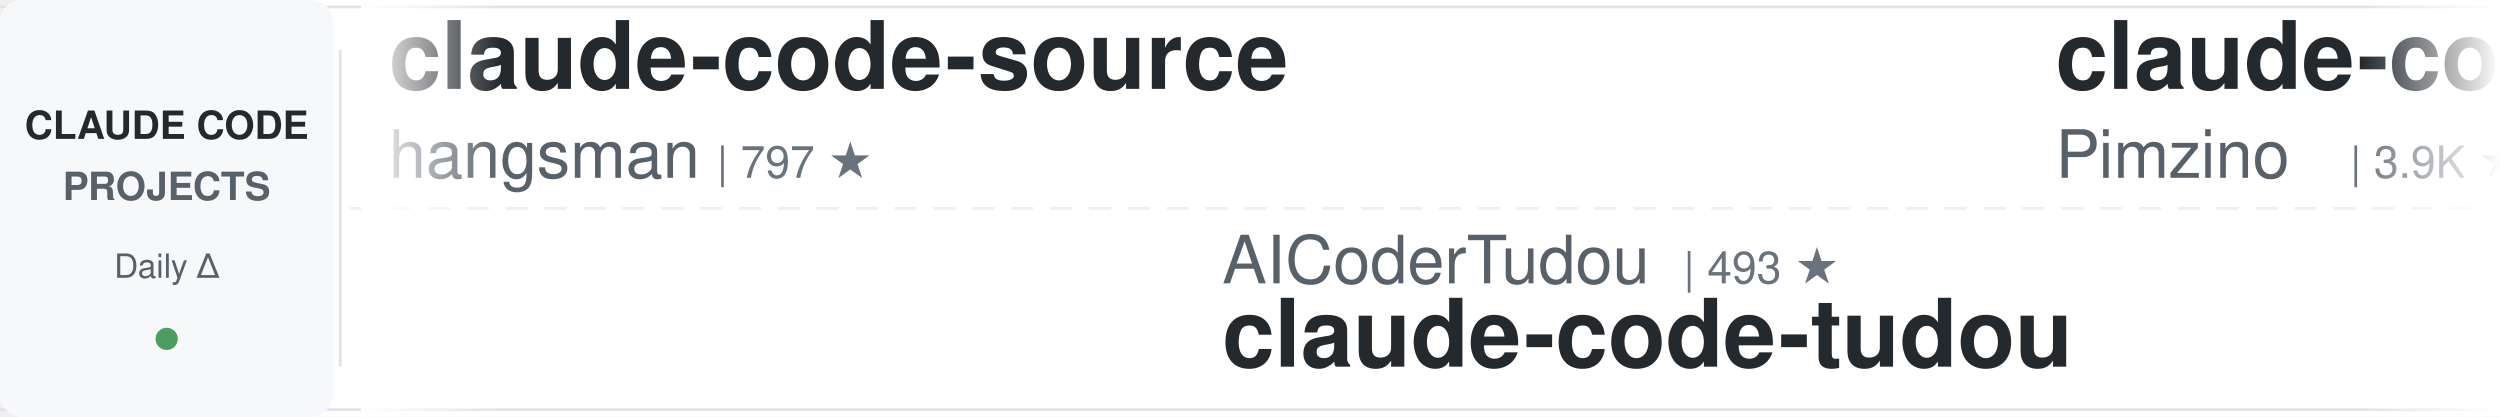
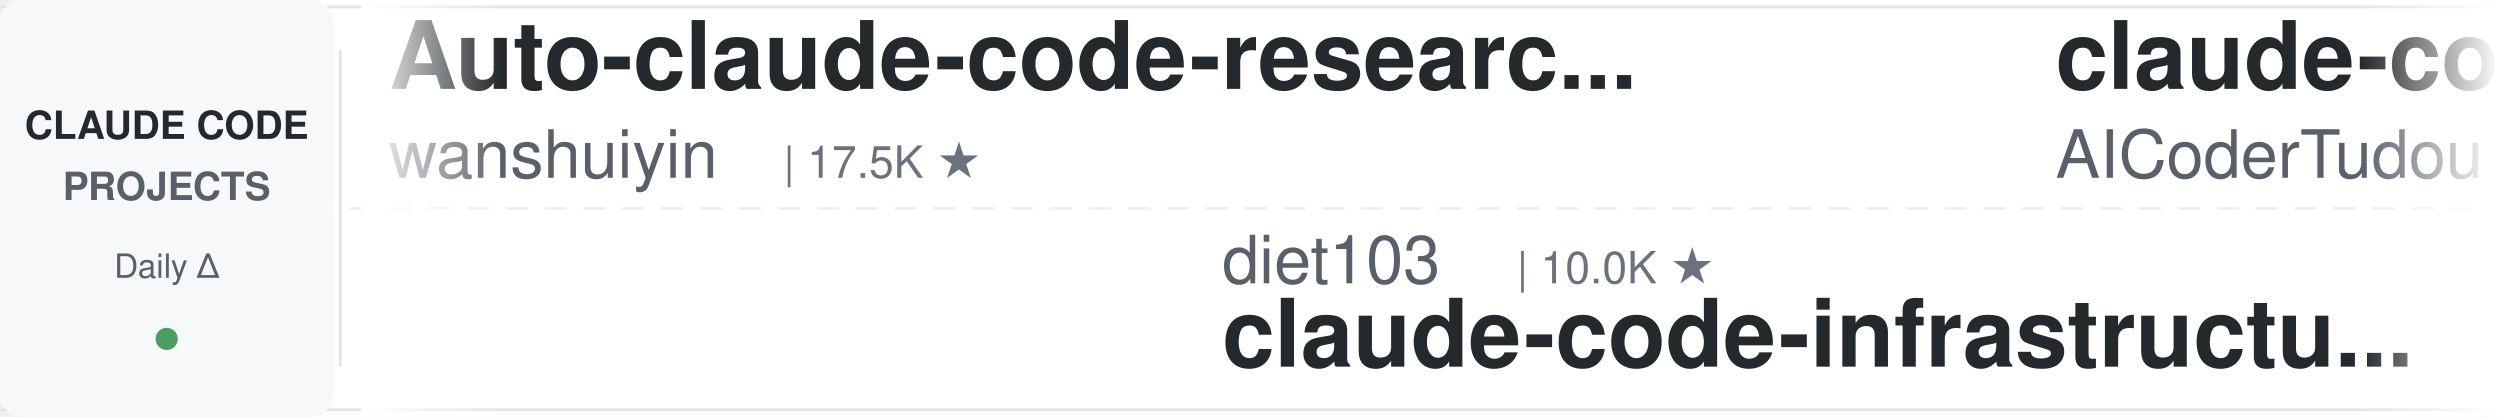
<svg xmlns="http://www.w3.org/2000/svg" width="900" height="150">
  <defs>
    <linearGradient id="leftFade" x1="0%" y1="0%" x2="100%" y2="0%">
      <stop offset="0%" style="stop-color:#ffffff;stop-opacity:1" />
      <stop offset="100%" style="stop-color:#ffffff;stop-opacity:0" />
    </linearGradient>
    <linearGradient id="rightFade" x1="0%" y1="0%" x2="100%" y2="0%">
      <stop offset="0%" style="stop-color:#ffffff;stop-opacity:0" />
      <stop offset="100%" style="stop-color:#ffffff;stop-opacity:1" />
    </linearGradient>
  </defs>
  <rect width="900" height="150" fill="#ffffff" rx="8" />
  <rect x="0" y="2" width="900" height="1" fill="#e1e4e8" />
  <rect x="0" y="147" width="900" height="1" fill="#e1e4e8" />
  <line x1="0" y1="75" x2="900" y2="75" stroke="#e1e4e8" stroke-width="1" stroke-dasharray="8 6" opacity="0.6" />
  <rect x="0" y="0" width="120" height="150" fill="#f6f8fa" rx="8" />
  <text x="60" y="50" font-family="-apple-system, BlinkMacSystemFont, 'Segoe UI', Helvetica, Arial, sans-serif" font-size="14" font-weight="600" fill="#24292e" text-anchor="middle">CLAUDE CODE</text>
  <text x="60" y="72" font-family="-apple-system, BlinkMacSystemFont, 'Segoe UI', Helvetica, Arial, sans-serif" font-size="14" font-weight="600" fill="#586069" text-anchor="middle">PROJECTS</text>
  <text x="60" y="100" font-family="-apple-system, BlinkMacSystemFont, 'Segoe UI', Helvetica, Arial, sans-serif" font-size="12" font-weight="500" fill="#586069" text-anchor="middle">Daily Δ</text>
  <circle cx="60" cy="122" r="4" fill="#22863a" opacity="0.8" />
  <rect x="122" y="18" width="1" height="114" fill="#e1e4e8" />
  <clipPath id="tickerClip">
    <rect x="130" y="0" width="770" height="150" />
  </clipPath>
  <g clip-path="url(#tickerClip)">
    <g id="tickerItems">
      <animateTransform attributeName="transform" attributeType="XML" type="translate" from="0 0" to="-3000 0" dur="54s" repeatCount="indefinite" />
      <g transform="translate(0, 0)">
-         <text x="140" y="32" font-family="-apple-system, BlinkMacSystemFont, 'Segoe UI', Helvetica, Arial, sans-serif" font-size="34" font-weight="600" fill="#24292e">claude-code-source</text>
-         <text x="140" y="64" font-family="-apple-system, BlinkMacSystemFont, 'Segoe UI', Helvetica, Arial, sans-serif" font-size="24" font-weight="400" fill="#586069">hangsman</text>
-         <text x="258" y="64" font-family="-apple-system, BlinkMacSystemFont, 'Segoe UI', Helvetica, Arial, sans-serif" font-size="16" font-weight="500" fill="#6a737d">| 797 ★</text>
+         <text x="140" y="32" font-family="-apple-system, BlinkMacSystemFont, 'Segoe UI', Helvetica, Arial, sans-serif" font-size="34" font-weight="600" fill="#24292e">Auto-claude-code-researc...</text>
+         <text x="140" y="64" font-family="-apple-system, BlinkMacSystemFont, 'Segoe UI', Helvetica, Arial, sans-serif" font-size="24" font-weight="400" fill="#586069">wanshuiyin</text>
+         <text x="282" y="64" font-family="-apple-system, BlinkMacSystemFont, 'Segoe UI', Helvetica, Arial, sans-serif" font-size="16" font-weight="500" fill="#6a737d">| 17.5K ★</text>
      </g>
      <g transform="translate(300, 0)">
-         <text x="140" y="102" font-family="-apple-system, BlinkMacSystemFont, 'Segoe UI', Helvetica, Arial, sans-serif" font-size="24" font-weight="400" fill="#586069">AICoderTudou</text>
-         <text x="306" y="102" font-family="-apple-system, BlinkMacSystemFont, 'Segoe UI', Helvetica, Arial, sans-serif" font-size="16" font-weight="500" fill="#6a737d">| 493 ★</text>
-         <text x="140" y="132" font-family="-apple-system, BlinkMacSystemFont, 'Segoe UI', Helvetica, Arial, sans-serif" font-size="34" font-weight="600" fill="#24292e">claude-code-tudou</text>
-       </g>
-       <g transform="translate(600, 0)">
-         <text x="140" y="32" font-family="-apple-system, BlinkMacSystemFont, 'Segoe UI', Helvetica, Arial, sans-serif" font-size="34" font-weight="600" fill="#24292e">claude-code-spec-workflo...</text>
-         <text x="140" y="64" font-family="-apple-system, BlinkMacSystemFont, 'Segoe UI', Helvetica, Arial, sans-serif" font-size="24" font-weight="400" fill="#586069">Pimzino</text>
-         <text x="246" y="64" font-family="-apple-system, BlinkMacSystemFont, 'Segoe UI', Helvetica, Arial, sans-serif" font-size="16" font-weight="500" fill="#6a737d">| 3.9K ★</text>
-       </g>
-       <g transform="translate(900, 0)">
-         <text x="140" y="102" font-family="-apple-system, BlinkMacSystemFont, 'Segoe UI', Helvetica, Arial, sans-serif" font-size="24" font-weight="400" fill="#586069">VILA-Lab</text>
-         <text x="258" y="102" font-family="-apple-system, BlinkMacSystemFont, 'Segoe UI', Helvetica, Arial, sans-serif" font-size="16" font-weight="500" fill="#6a737d">| 2.2K ★</text>
-         <text x="140" y="132" font-family="-apple-system, BlinkMacSystemFont, 'Segoe UI', Helvetica, Arial, sans-serif" font-size="34" font-weight="600" fill="#24292e">Dive-into-Claude-Code</text>
-       </g>
-       <g transform="translate(1200, 0)">
-         <text x="140" y="32" font-family="-apple-system, BlinkMacSystemFont, 'Segoe UI', Helvetica, Arial, sans-serif" font-size="34" font-weight="600" fill="#24292e">claude-code-local</text>
-         <text x="140" y="64" font-family="-apple-system, BlinkMacSystemFont, 'Segoe UI', Helvetica, Arial, sans-serif" font-size="24" font-weight="400" fill="#586069">nicedreamzapp</text>
-         <text x="318" y="64" font-family="-apple-system, BlinkMacSystemFont, 'Segoe UI', Helvetica, Arial, sans-serif" font-size="16" font-weight="500" fill="#6a737d">| 3.4K ★</text>
-       </g>
-       <g transform="translate(1500, 0)">
        <text x="140" y="102" font-family="-apple-system, BlinkMacSystemFont, 'Segoe UI', Helvetica, Arial, sans-serif" font-size="24" font-weight="400" fill="#586069">diet103</text>
        <text x="246" y="102" font-family="-apple-system, BlinkMacSystemFont, 'Segoe UI', Helvetica, Arial, sans-serif" font-size="16" font-weight="500" fill="#6a737d">| 10.0K ★</text>
        <text x="140" y="132" font-family="-apple-system, BlinkMacSystemFont, 'Segoe UI', Helvetica, Arial, sans-serif" font-size="34" font-weight="600" fill="#24292e">claude-code-infrastructu...</text>
      </g>
+       <g transform="translate(600, 0)">
+         <text x="140" y="32" font-family="-apple-system, BlinkMacSystemFont, 'Segoe UI', Helvetica, Arial, sans-serif" font-size="34" font-weight="600" fill="#24292e">claude-code-tudou</text>
+         <text x="140" y="64" font-family="-apple-system, BlinkMacSystemFont, 'Segoe UI', Helvetica, Arial, sans-serif" font-size="24" font-weight="400" fill="#586069">AICoderTudou</text>
+         <text x="306" y="64" font-family="-apple-system, BlinkMacSystemFont, 'Segoe UI', Helvetica, Arial, sans-serif" font-size="16" font-weight="500" fill="#6a737d">| 493 ★</text>
+       </g>
+       <g transform="translate(900, 0)">
+         <text x="140" y="102" font-family="-apple-system, BlinkMacSystemFont, 'Segoe UI', Helvetica, Arial, sans-serif" font-size="24" font-weight="400" fill="#586069">Yuyz0112</text>
+         <text x="258" y="102" font-family="-apple-system, BlinkMacSystemFont, 'Segoe UI', Helvetica, Arial, sans-serif" font-size="16" font-weight="500" fill="#6a737d">| 2.4K ★</text>
+         <text x="140" y="132" font-family="-apple-system, BlinkMacSystemFont, 'Segoe UI', Helvetica, Arial, sans-serif" font-size="34" font-weight="600" fill="#24292e">claude-code-reverse</text>
+       </g>
+       <g transform="translate(1200, 0)">
+         <text x="140" y="32" font-family="-apple-system, BlinkMacSystemFont, 'Segoe UI', Helvetica, Arial, sans-serif" font-size="34" font-weight="600" fill="#24292e">andrej-karpathy-skills</text>
+         <text x="140" y="64" font-family="-apple-system, BlinkMacSystemFont, 'Segoe UI', Helvetica, Arial, sans-serif" font-size="24" font-weight="400" fill="#586069">multica-ai</text>
+         <text x="282" y="64" font-family="-apple-system, BlinkMacSystemFont, 'Segoe UI', Helvetica, Arial, sans-serif" font-size="16" font-weight="500" fill="#6a737d">| 219.9K ★</text>
+       </g>
+       <g transform="translate(1500, 0)">
+         <text x="140" y="102" font-family="-apple-system, BlinkMacSystemFont, 'Segoe UI', Helvetica, Arial, sans-serif" font-size="24" font-weight="400" fill="#586069">repowise-dev</text>
+         <text x="306" y="102" font-family="-apple-system, BlinkMacSystemFont, 'Segoe UI', Helvetica, Arial, sans-serif" font-size="16" font-weight="500" fill="#6a737d">| 1.2K ★</text>
+         <text x="140" y="132" font-family="-apple-system, BlinkMacSystemFont, 'Segoe UI', Helvetica, Arial, sans-serif" font-size="34" font-weight="600" fill="#24292e">claude-code-prompts</text>
+       </g>
      <g transform="translate(1800, 0)">
-         <text x="140" y="32" font-family="-apple-system, BlinkMacSystemFont, 'Segoe UI', Helvetica, Arial, sans-serif" font-size="34" font-weight="600" fill="#24292e">claude-code-security-rev...</text>
-         <text x="140" y="64" font-family="-apple-system, BlinkMacSystemFont, 'Segoe UI', Helvetica, Arial, sans-serif" font-size="24" font-weight="400" fill="#586069">anthropics</text>
-         <text x="282" y="64" font-family="-apple-system, BlinkMacSystemFont, 'Segoe UI', Helvetica, Arial, sans-serif" font-size="16" font-weight="500" fill="#6a737d">| 6.4K ★</text>
+         <text x="140" y="32" font-family="-apple-system, BlinkMacSystemFont, 'Segoe UI', Helvetica, Arial, sans-serif" font-size="34" font-weight="600" fill="#24292e">arcads-claude-code</text>
+         <text x="140" y="64" font-family="-apple-system, BlinkMacSystemFont, 'Segoe UI', Helvetica, Arial, sans-serif" font-size="24" font-weight="400" fill="#586069">krusemediallc</text>
+         <text x="318" y="64" font-family="-apple-system, BlinkMacSystemFont, 'Segoe UI', Helvetica, Arial, sans-serif" font-size="16" font-weight="500" fill="#6a737d">| 1.6K ★</text>
      </g>
      <g transform="translate(2100, 0)">
-         <text x="140" y="102" font-family="-apple-system, BlinkMacSystemFont, 'Segoe UI', Helvetica, Arial, sans-serif" font-size="24" font-weight="400" fill="#586069">davila7</text>
-         <text x="246" y="102" font-family="-apple-system, BlinkMacSystemFont, 'Segoe UI', Helvetica, Arial, sans-serif" font-size="16" font-weight="500" fill="#6a737d">| 32.7K ★</text>
-         <text x="140" y="132" font-family="-apple-system, BlinkMacSystemFont, 'Segoe UI', Helvetica, Arial, sans-serif" font-size="34" font-weight="600" fill="#24292e">claude-code-templates</text>
+         <text x="140" y="102" font-family="-apple-system, BlinkMacSystemFont, 'Segoe UI', Helvetica, Arial, sans-serif" font-size="24" font-weight="400" fill="#586069">Chachamaru127</text>
+         <text x="318" y="102" font-family="-apple-system, BlinkMacSystemFont, 'Segoe UI', Helvetica, Arial, sans-serif" font-size="16" font-weight="500" fill="#6a737d">| 3.2K ★</text>
+         <text x="140" y="132" font-family="-apple-system, BlinkMacSystemFont, 'Segoe UI', Helvetica, Arial, sans-serif" font-size="34" font-weight="600" fill="#24292e">claude-code-harness</text>
      </g>
      <g transform="translate(2400, 0)">
-         <text x="140" y="32" font-family="-apple-system, BlinkMacSystemFont, 'Segoe UI', Helvetica, Arial, sans-serif" font-size="34" font-weight="600" fill="#24292e">claude_code_src</text>
-         <text x="140" y="64" font-family="-apple-system, BlinkMacSystemFont, 'Segoe UI', Helvetica, Arial, sans-serif" font-size="24" font-weight="400" fill="#586069">ponponon</text>
-         <text x="258" y="64" font-family="-apple-system, BlinkMacSystemFont, 'Segoe UI', Helvetica, Arial, sans-serif" font-size="16" font-weight="500" fill="#6a737d">| 2.3K ★</text>
+         <text x="140" y="32" font-family="-apple-system, BlinkMacSystemFont, 'Segoe UI', Helvetica, Arial, sans-serif" font-size="34" font-weight="600" fill="#24292e">claude-coder</text>
+         <text x="140" y="64" font-family="-apple-system, BlinkMacSystemFont, 'Segoe UI', Helvetica, Arial, sans-serif" font-size="24" font-weight="400" fill="#586069">kodu-ai</text>
+         <text x="246" y="64" font-family="-apple-system, BlinkMacSystemFont, 'Segoe UI', Helvetica, Arial, sans-serif" font-size="16" font-weight="500" fill="#6a737d">| 5.2K ★</text>
      </g>
      <g transform="translate(2700, 0)">
-         <text x="140" y="102" font-family="-apple-system, BlinkMacSystemFont, 'Segoe UI', Helvetica, Arial, sans-serif" font-size="24" font-weight="400" fill="#586069">daymade</text>
-         <text x="246" y="102" font-family="-apple-system, BlinkMacSystemFont, 'Segoe UI', Helvetica, Arial, sans-serif" font-size="16" font-weight="500" fill="#6a737d">| 1.5K ★</text>
-         <text x="140" y="132" font-family="-apple-system, BlinkMacSystemFont, 'Segoe UI', Helvetica, Arial, sans-serif" font-size="34" font-weight="600" fill="#24292e">claude-code-skills</text>
+         <text x="140" y="102" font-family="-apple-system, BlinkMacSystemFont, 'Segoe UI', Helvetica, Arial, sans-serif" font-size="24" font-weight="400" fill="#586069">Donchitos</text>
+         <text x="270" y="102" font-family="-apple-system, BlinkMacSystemFont, 'Segoe UI', Helvetica, Arial, sans-serif" font-size="16" font-weight="500" fill="#6a737d">| 26.6K ★</text>
+         <text x="140" y="132" font-family="-apple-system, BlinkMacSystemFont, 'Segoe UI', Helvetica, Arial, sans-serif" font-size="34" font-weight="600" fill="#24292e">Claude-Code-Game-Studios</text>
      </g>
      <g transform="translate(3000, 0)">
-         <text x="140" y="32" font-family="-apple-system, BlinkMacSystemFont, 'Segoe UI', Helvetica, Arial, sans-serif" font-size="34" font-weight="600" fill="#24292e">claude-code-source</text>
-         <text x="140" y="64" font-family="-apple-system, BlinkMacSystemFont, 'Segoe UI', Helvetica, Arial, sans-serif" font-size="24" font-weight="400" fill="#586069">hangsman</text>
-         <text x="258" y="64" font-family="-apple-system, BlinkMacSystemFont, 'Segoe UI', Helvetica, Arial, sans-serif" font-size="16" font-weight="500" fill="#6a737d">| 797 ★</text>
+         <text x="140" y="32" font-family="-apple-system, BlinkMacSystemFont, 'Segoe UI', Helvetica, Arial, sans-serif" font-size="34" font-weight="600" fill="#24292e">Auto-claude-code-researc...</text>
+         <text x="140" y="64" font-family="-apple-system, BlinkMacSystemFont, 'Segoe UI', Helvetica, Arial, sans-serif" font-size="24" font-weight="400" fill="#586069">wanshuiyin</text>
+         <text x="282" y="64" font-family="-apple-system, BlinkMacSystemFont, 'Segoe UI', Helvetica, Arial, sans-serif" font-size="16" font-weight="500" fill="#6a737d">| 17.5K ★</text>
      </g>
      <g transform="translate(3300, 0)">
-         <text x="140" y="102" font-family="-apple-system, BlinkMacSystemFont, 'Segoe UI', Helvetica, Arial, sans-serif" font-size="24" font-weight="400" fill="#586069">AICoderTudou</text>
-         <text x="306" y="102" font-family="-apple-system, BlinkMacSystemFont, 'Segoe UI', Helvetica, Arial, sans-serif" font-size="16" font-weight="500" fill="#6a737d">| 493 ★</text>
-         <text x="140" y="132" font-family="-apple-system, BlinkMacSystemFont, 'Segoe UI', Helvetica, Arial, sans-serif" font-size="34" font-weight="600" fill="#24292e">claude-code-tudou</text>
+         <text x="140" y="102" font-family="-apple-system, BlinkMacSystemFont, 'Segoe UI', Helvetica, Arial, sans-serif" font-size="24" font-weight="400" fill="#586069">diet103</text>
+         <text x="246" y="102" font-family="-apple-system, BlinkMacSystemFont, 'Segoe UI', Helvetica, Arial, sans-serif" font-size="16" font-weight="500" fill="#6a737d">| 10.0K ★</text>
+         <text x="140" y="132" font-family="-apple-system, BlinkMacSystemFont, 'Segoe UI', Helvetica, Arial, sans-serif" font-size="34" font-weight="600" fill="#24292e">claude-code-infrastructu...</text>
      </g>
      <g transform="translate(3600, 0)">
-         <text x="140" y="32" font-family="-apple-system, BlinkMacSystemFont, 'Segoe UI', Helvetica, Arial, sans-serif" font-size="34" font-weight="600" fill="#24292e">claude-code-spec-workflo...</text>
-         <text x="140" y="64" font-family="-apple-system, BlinkMacSystemFont, 'Segoe UI', Helvetica, Arial, sans-serif" font-size="24" font-weight="400" fill="#586069">Pimzino</text>
-         <text x="246" y="64" font-family="-apple-system, BlinkMacSystemFont, 'Segoe UI', Helvetica, Arial, sans-serif" font-size="16" font-weight="500" fill="#6a737d">| 3.9K ★</text>
+         <text x="140" y="32" font-family="-apple-system, BlinkMacSystemFont, 'Segoe UI', Helvetica, Arial, sans-serif" font-size="34" font-weight="600" fill="#24292e">claude-code-tudou</text>
+         <text x="140" y="64" font-family="-apple-system, BlinkMacSystemFont, 'Segoe UI', Helvetica, Arial, sans-serif" font-size="24" font-weight="400" fill="#586069">AICoderTudou</text>
+         <text x="306" y="64" font-family="-apple-system, BlinkMacSystemFont, 'Segoe UI', Helvetica, Arial, sans-serif" font-size="16" font-weight="500" fill="#6a737d">| 493 ★</text>
      </g>
      <g transform="translate(3900, 0)">
-         <text x="140" y="102" font-family="-apple-system, BlinkMacSystemFont, 'Segoe UI', Helvetica, Arial, sans-serif" font-size="24" font-weight="400" fill="#586069">VILA-Lab</text>
-         <text x="258" y="102" font-family="-apple-system, BlinkMacSystemFont, 'Segoe UI', Helvetica, Arial, sans-serif" font-size="16" font-weight="500" fill="#6a737d">| 2.2K ★</text>
-         <text x="140" y="132" font-family="-apple-system, BlinkMacSystemFont, 'Segoe UI', Helvetica, Arial, sans-serif" font-size="34" font-weight="600" fill="#24292e">Dive-into-Claude-Code</text>
+         <text x="140" y="102" font-family="-apple-system, BlinkMacSystemFont, 'Segoe UI', Helvetica, Arial, sans-serif" font-size="24" font-weight="400" fill="#586069">Yuyz0112</text>
+         <text x="258" y="102" font-family="-apple-system, BlinkMacSystemFont, 'Segoe UI', Helvetica, Arial, sans-serif" font-size="16" font-weight="500" fill="#6a737d">| 2.4K ★</text>
+         <text x="140" y="132" font-family="-apple-system, BlinkMacSystemFont, 'Segoe UI', Helvetica, Arial, sans-serif" font-size="34" font-weight="600" fill="#24292e">claude-code-reverse</text>
      </g>
    </g>
  </g>
  <rect x="130" y="0" width="50" height="150" fill="url(#leftFade)" />
  <rect x="850" y="0" width="50" height="150" fill="url(#rightFade)" />
</svg>
